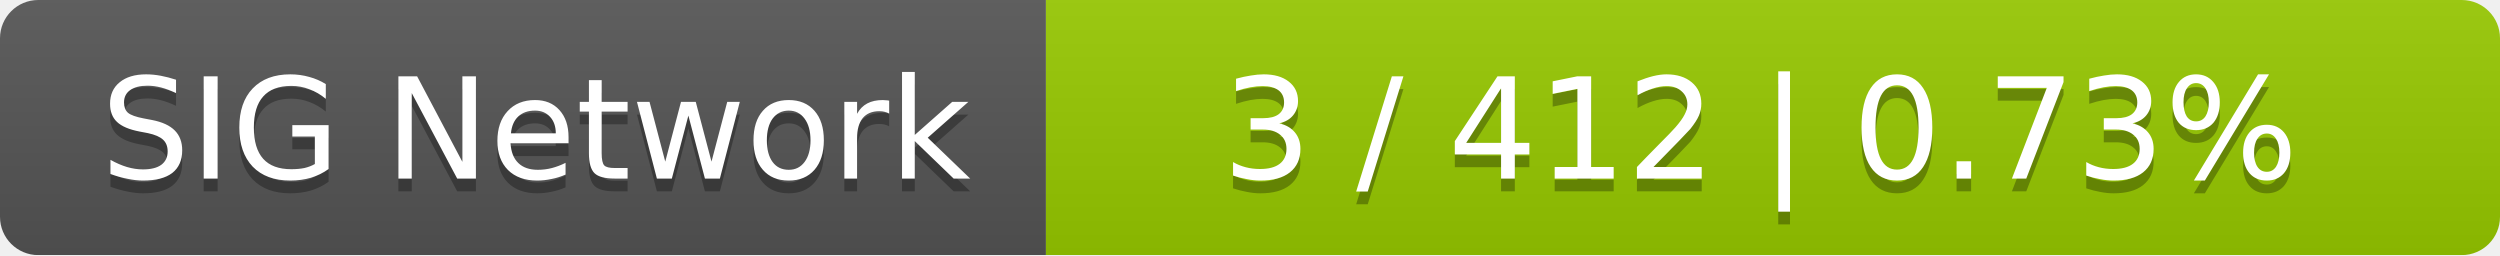
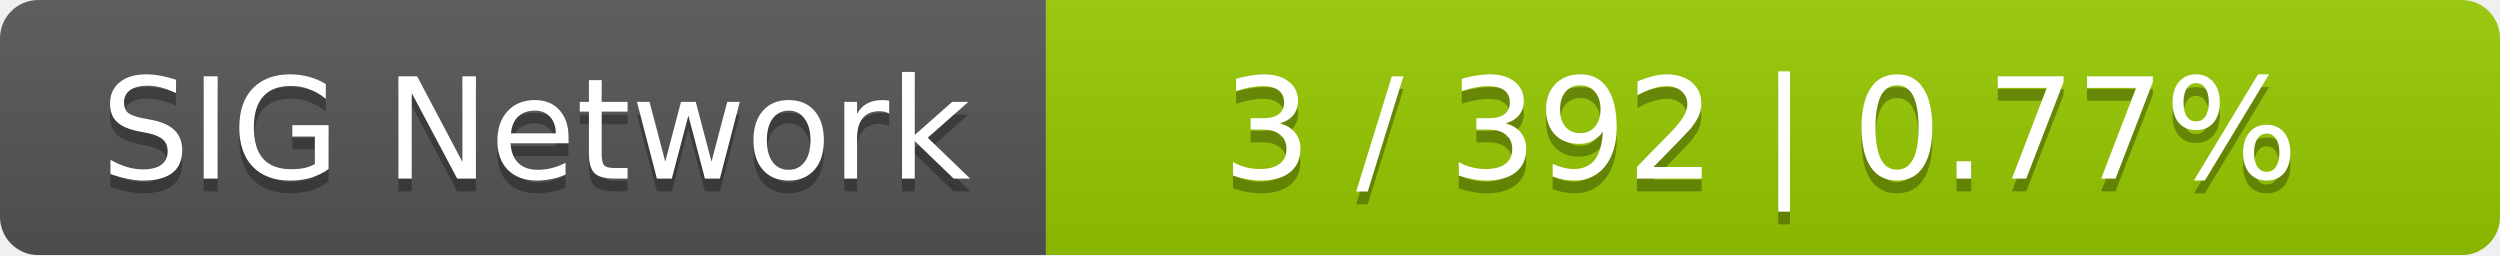
<svg xmlns="http://www.w3.org/2000/svg" width="196" height="20">
  <linearGradient id="smooth" x2="0" y2="100%">
    <stop offset="0" stop-color="#bbb" stop-opacity=".1" />
    <stop offset="1" stop-opacity=".1" />
  </linearGradient>
  <mask id="round">
    <rect width="196" height="20" rx="3" fill="#fff" />
  </mask>
  <g mask="url(#round)">
    <rect width="82" height="20" fill="#555" />
    <rect x="82" width="114" height="20" fill="#97ca00" />
    <rect width="196" height="20" fill="url(#smooth)" />
  </g>
  <g fill="#fff" text-anchor="middle" font-family="DejaVu Sans,Verdana,Geneva,sans-serif" font-size="11">
    <text x="42" y="15" fill="#010101" fill-opacity=".3">SIG Network</text>
    <text x="42" y="14">SIG Network</text>
-     <text x="138" y="15" fill="#010101" fill-opacity=".3">3 / 412    |    0.73%</text>
-     <text x="138" y="14">3 / 412    |    0.73%</text>
+     <text x="138" y="15" fill="#010101" fill-opacity=".3">3 / 392    |    0.77%</text>
+     <text x="138" y="14">3 / 392    |    0.77%</text>
  </g>
</svg>
